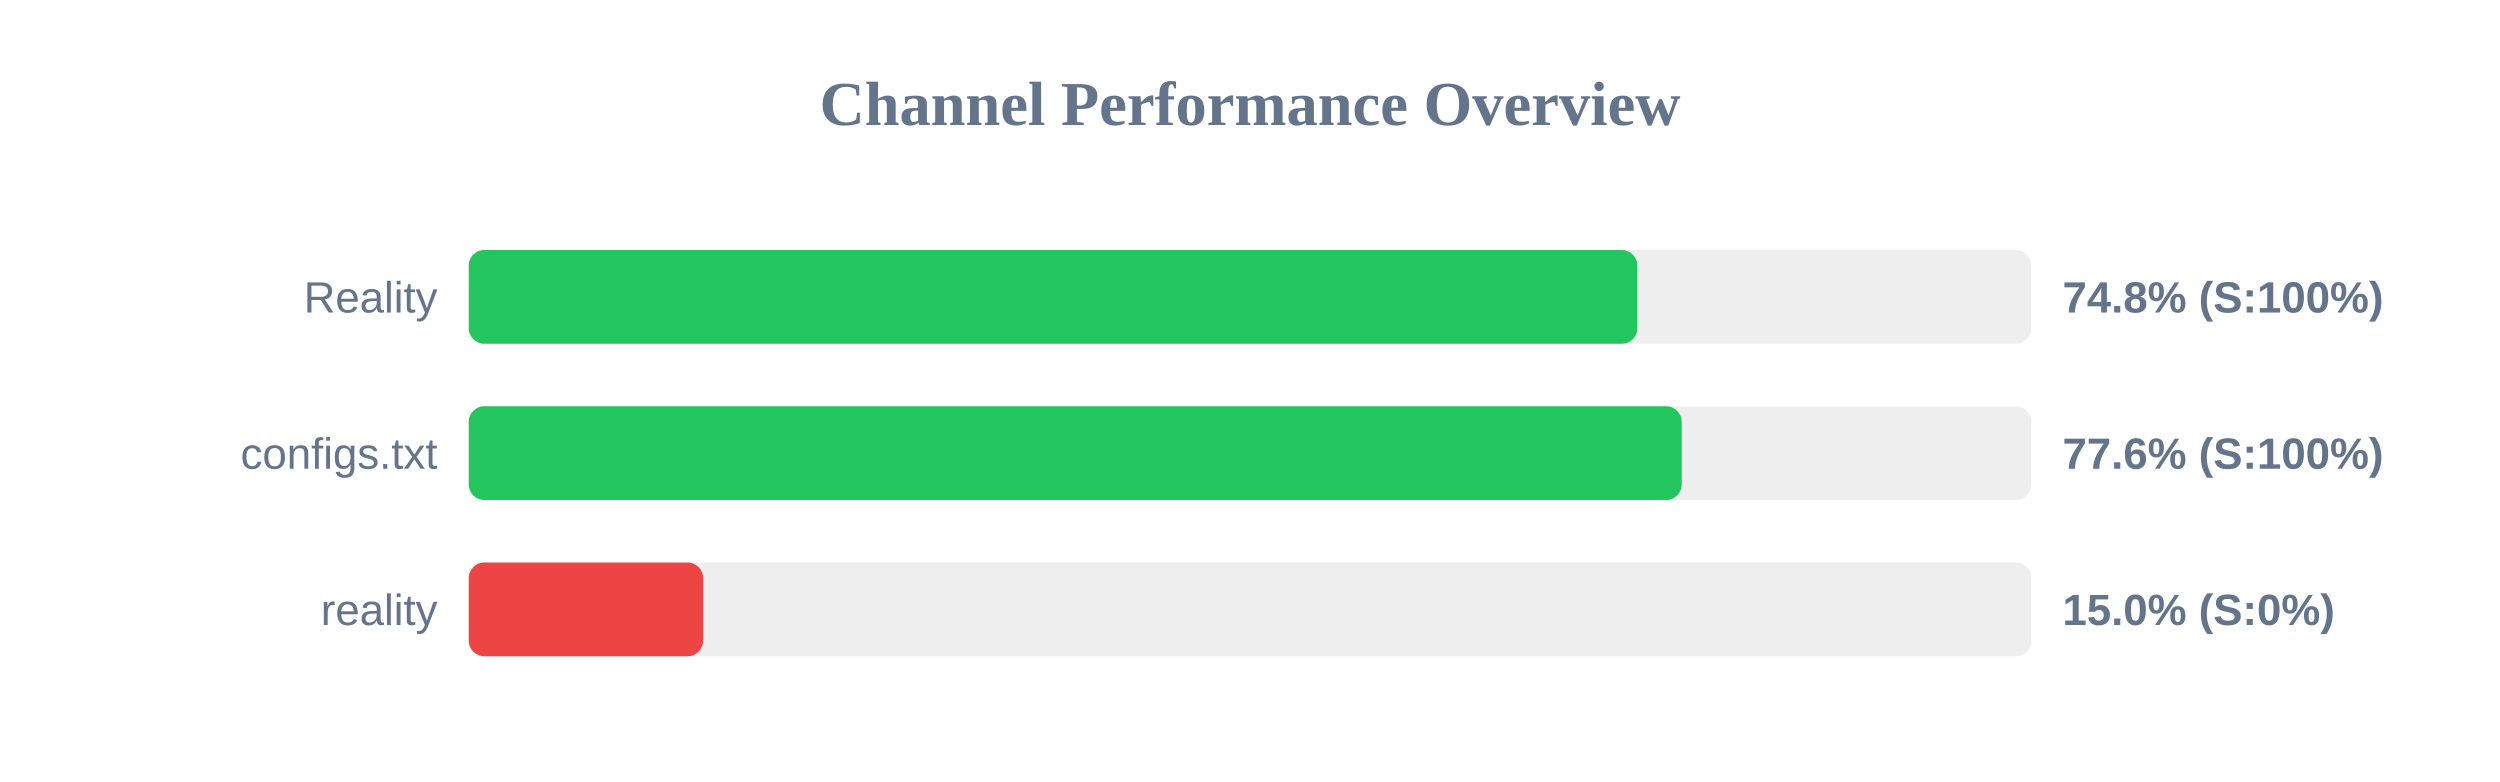
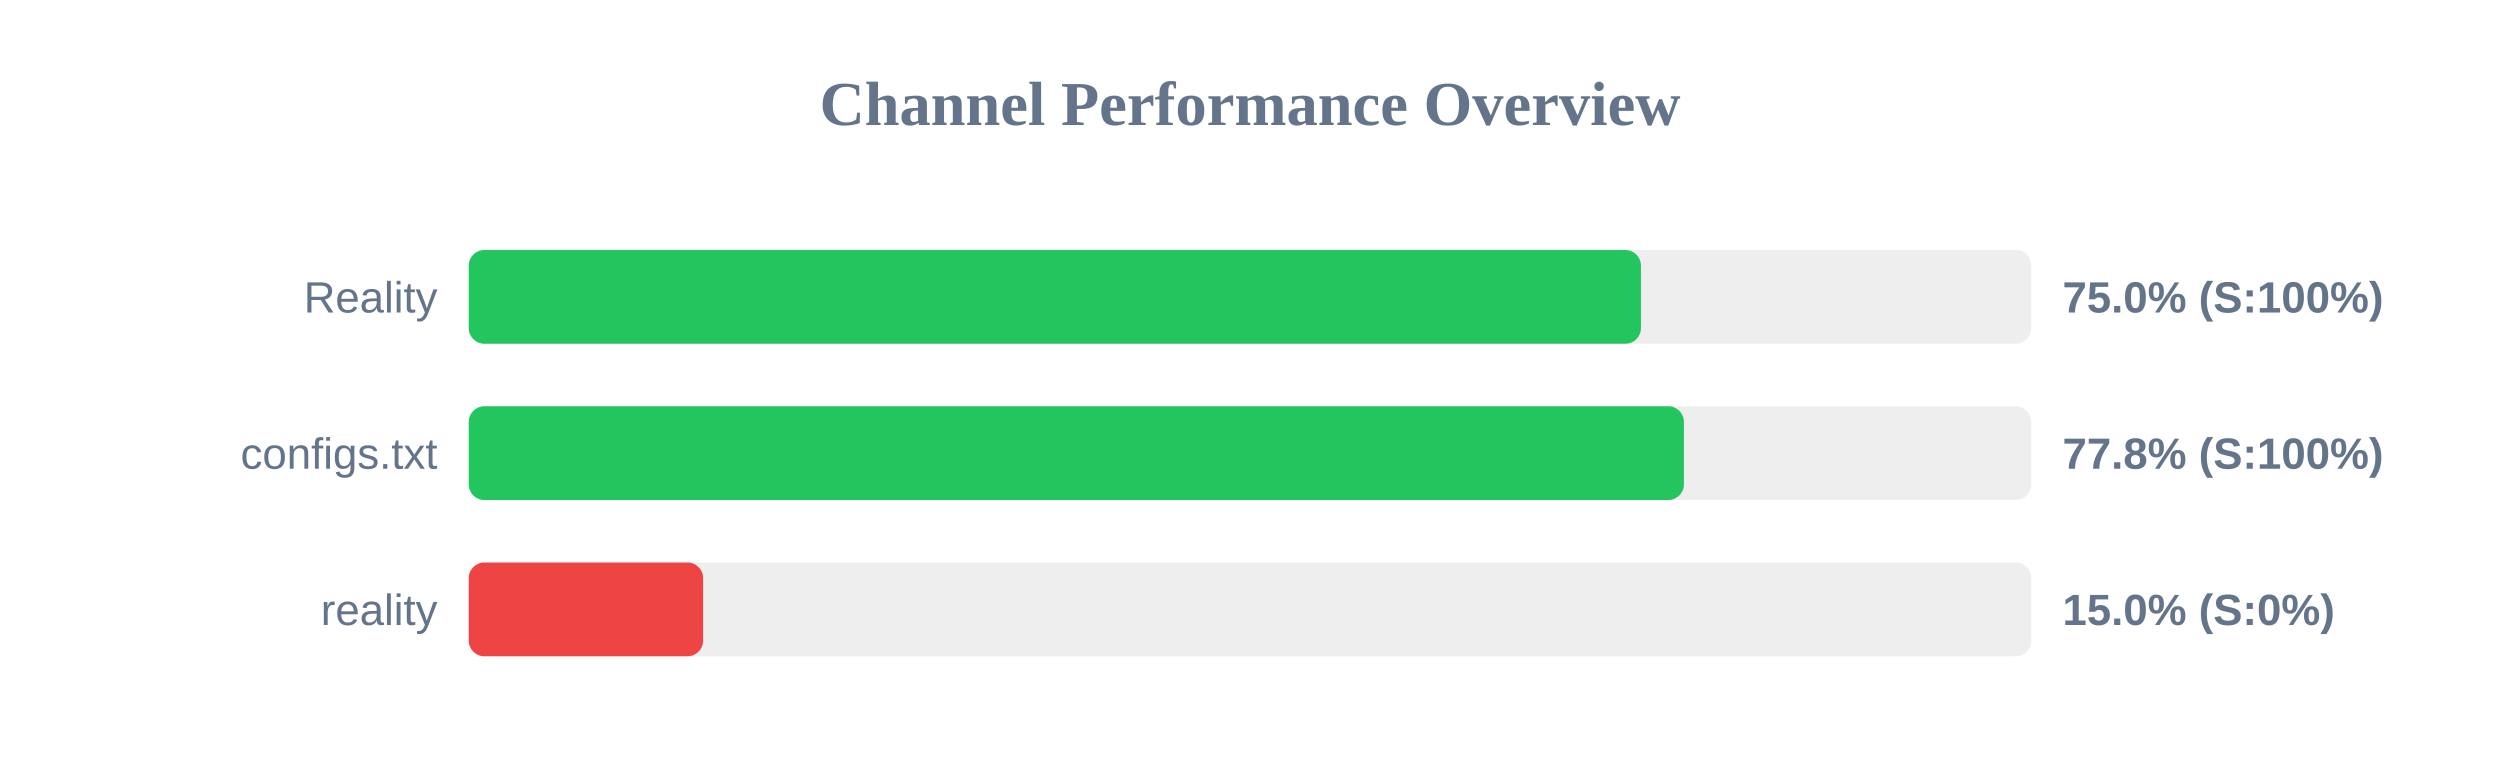
<svg xmlns="http://www.w3.org/2000/svg" width="800" height="250" version="1.1">
  <style>
        .row { font: 14px Arial; fill: #64748b; }
        .score { font: bold 14px Arial; fill: #64748b; }
    </style>
  <text x="400" y="40" text-anchor="middle" font-size="20px" font-weight="bold" fill="#64748b">Channel Performance Overview</text>
  <rect x="150" y="80" width="500" height="30" fill="#eee" rx="5" />
-   <rect x="150" y="80" width="373.95" height="30" fill="#22c55e" rx="5" />
+   <rect x="150" y="80" width="375.1" height="30" fill="#22c55e" rx="5" />
  <text x="140" y="100" text-anchor="end" class="row">Reality</text>
-   <text x="660" y="100" text-anchor="start" class="score">74.8% (S:100%)</text>
+   <text x="660" y="100" text-anchor="start" class="score">75.0% (S:100%)</text>
  <rect x="150" y="130" width="500" height="30" fill="#eee" rx="5" />
-   <rect x="150" y="130" width="388.15" height="30" fill="#22c55e" rx="5" />
+   <rect x="150" y="130" width="388.85" height="30" fill="#22c55e" rx="5" />
  <text x="140" y="150" text-anchor="end" class="row">configs.txt</text>
-   <text x="660" y="150" text-anchor="start" class="score">77.6% (S:100%)</text>
+   <text x="660" y="150" text-anchor="start" class="score">77.8% (S:100%)</text>
  <rect x="150" y="180" width="500" height="30" fill="#eee" rx="5" />
  <rect x="150" y="180" width="75.0" height="30" fill="#ef4444" rx="5" />
  <text x="140" y="200" text-anchor="end" class="row">reality</text>
  <text x="660" y="200" text-anchor="start" class="score">15.0% (S:0%)</text>
</svg>
